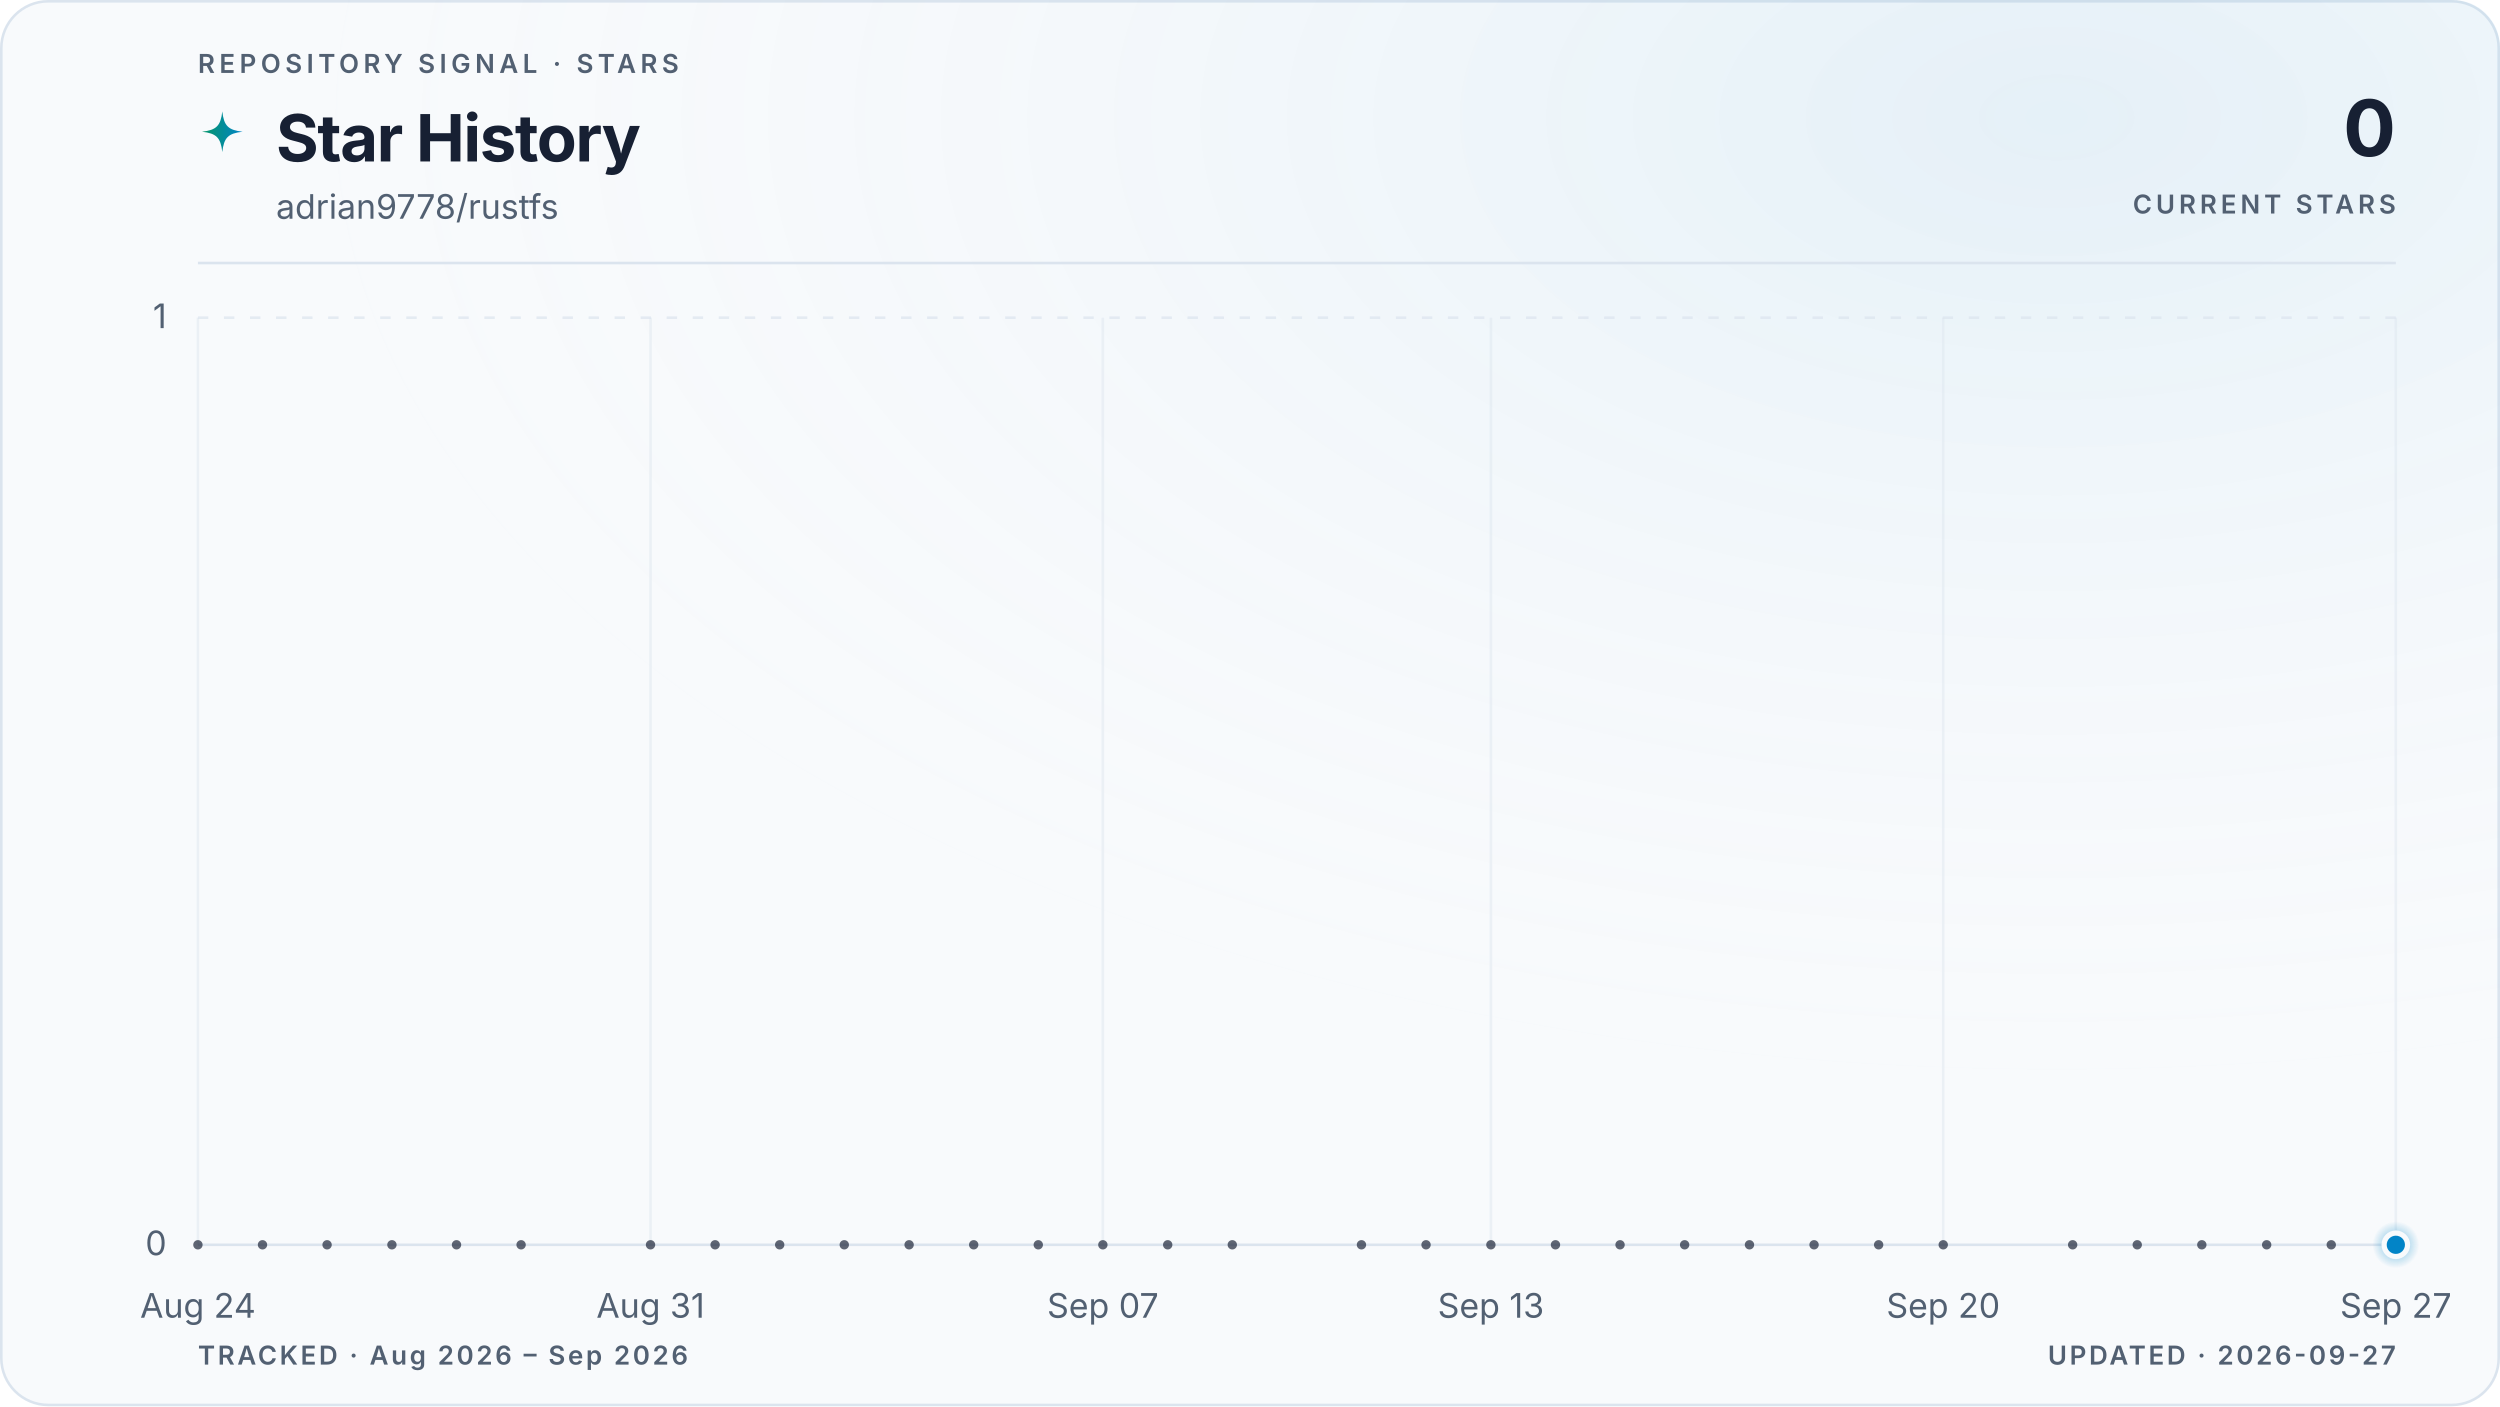
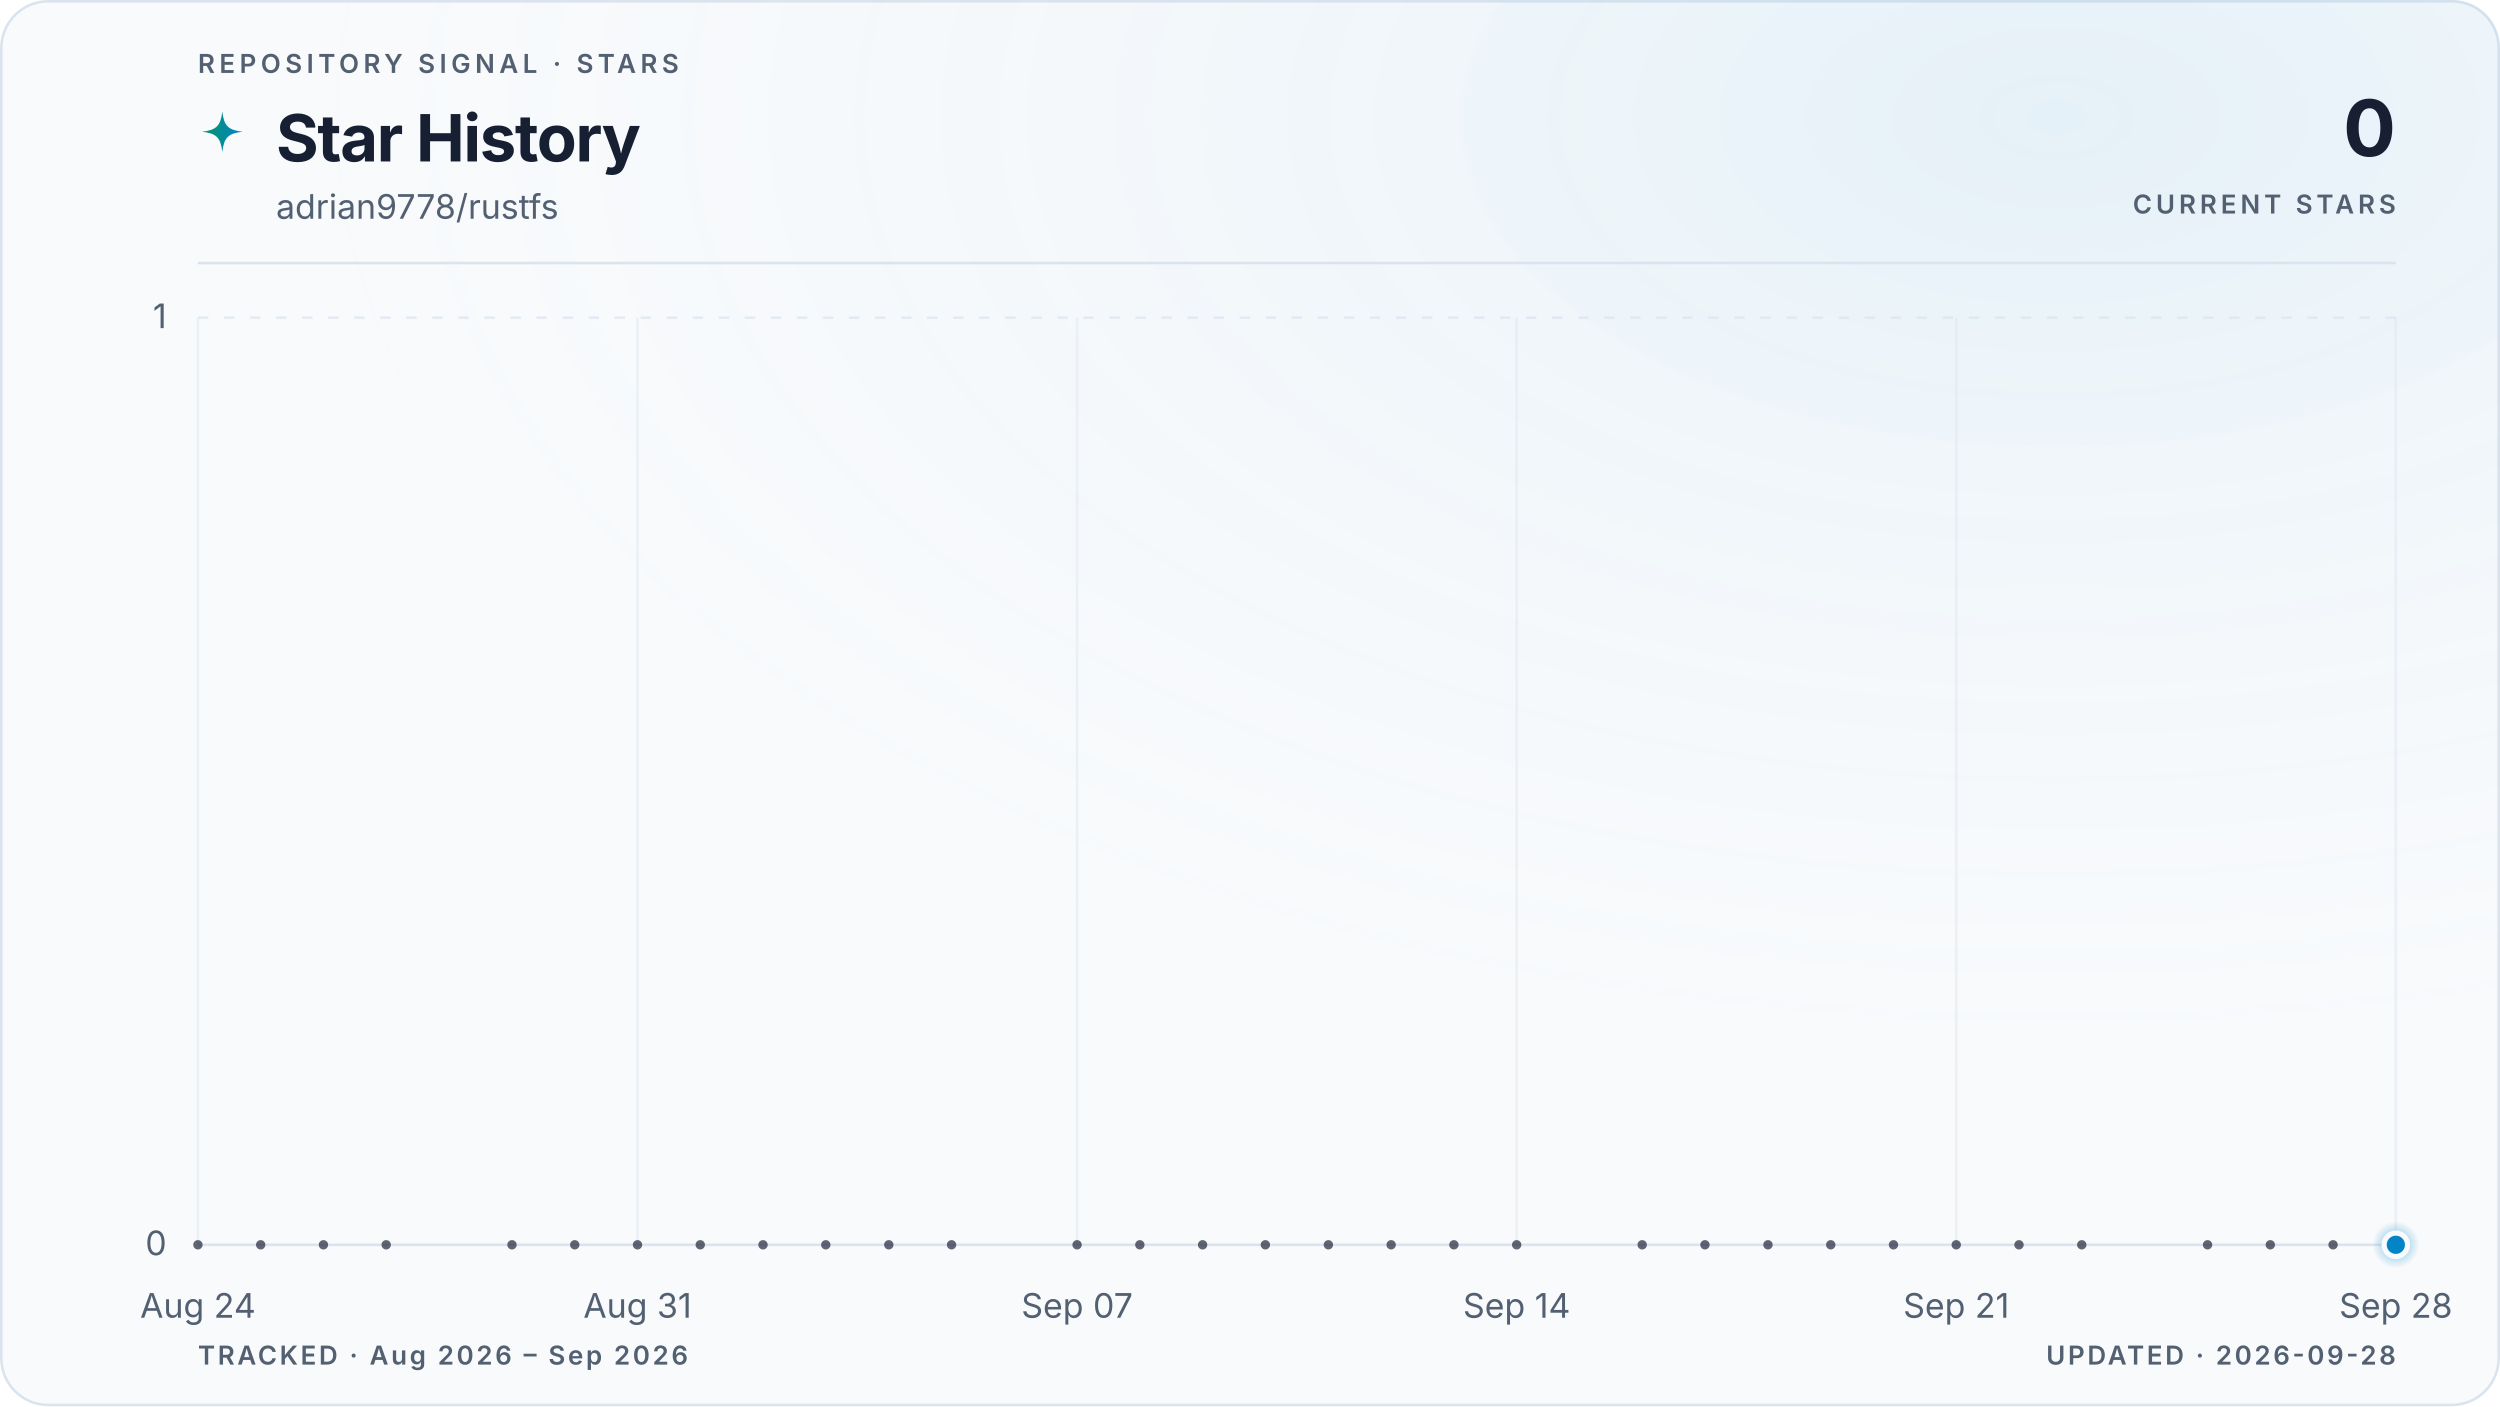
<svg xmlns="http://www.w3.org/2000/svg" viewBox="0 0 960 540" role="img" aria-labelledby="title description" data-style="gradient" data-variant="glow" data-layout="editorial" data-animated="true">
  <defs>
    <linearGradient id="trend" x1="0" y1="0" x2="1" y2="0">
      <stop offset="0%" stop-color="#059669" />
      <stop offset="100%" stop-color="#0284c7" />
    </linearGradient>
    <linearGradient id="area" x1="0" y1="0" x2="0" y2="1">
      <stop offset="0%" stop-color="#059669" stop-opacity="0.22" />
      <stop offset="55%" stop-color="#0284c7" stop-opacity="0.06" />
      <stop offset="100%" stop-color="#0284c7" stop-opacity="0" />
    </linearGradient>
    <radialGradient id="marker-halo" cx="50%" cy="50%" r="50%">
      <stop offset="0%" stop-color="#0284c7" stop-opacity="0.55" />
      <stop offset="100%" stop-color="#0284c7" stop-opacity="0" />
    </radialGradient>
    <radialGradient id="surface-glow" cx="82%" cy="8%" r="70%">
      <stop offset="0%" stop-color="#0284c7" stop-opacity="0.08" />
      <stop offset="100%" stop-color="#f8fafc" stop-opacity="0" />
    </radialGradient>
    <filter id="trend-glow" x="-20%" y="-20%" width="140%" height="140%">
      <feGaussianBlur stdDeviation="5" />
    </filter>
  </defs>
  <style>
.trend-enter{transform-box:fill-box;transform-origin:center;animation:trend-enter 520ms cubic-bezier(0.16,1,0.3,1)}
.marker-enter{transform-box:fill-box;transform-origin:center;animation:marker-enter 320ms cubic-bezier(0.16,1,0.3,1) 200ms both}
.marker-pulse{transform-box:fill-box;transform-origin:center;animation:marker-pulse 2.6s ease-out infinite}
@keyframes trend-enter{from{opacity:.35;transform:translateY(10px)}to{opacity:1;transform:translateY(0)}}
@keyframes marker-enter{from{opacity:0;transform:scale(.4)}to{opacity:1;transform:scale(1)}}
@keyframes marker-pulse{0%{opacity:.5;transform:scale(.7)}70%,100%{opacity:0;transform:scale(2.1)}}
@media (prefers-reduced-motion:reduce){.trend-enter,.marker-enter,.marker-pulse{animation:none!important}}
@media (prefers-reduced-motion:reduce){.marker-pulse{opacity:0}}
</style>
  <rect x="0.5" y="0.5" width="959" height="539" fill="#f8fafc" stroke="#dbe4ee" stroke-width="1" rx="18" />
  <rect width="960" height="540" fill="url(#surface-glow)" rx="18" />
  <text x="76" y="28" fill="#526072" font-family="ui-sans-serif, system-ui, -apple-system, BlinkMacSystemFont, 'Segoe UI', sans-serif" font-size="10" font-weight="600" letter-spacing="1.7">REPOSITORY SIGNAL · STARS</text>
  <path d="M12 1c.8 7.1 2.9 9.2 10 10-7.1.8-9.2 2.9-10 10-.8-7.1-2.9-9.2-10-10 7.1-.8 9.2-2.9 10-10Z" transform="translate(76 42) scale(.78)" fill="url(#trend)" aria-hidden="true" />
  <text x="106" y="62" fill="#172033" font-family="ui-sans-serif, system-ui, -apple-system, BlinkMacSystemFont, 'Segoe UI', sans-serif" font-size="25" font-weight="700" letter-spacing="-0.5">Star History</text>
  <text x="106" y="84" fill="#526072" font-family="ui-sans-serif, system-ui, -apple-system, BlinkMacSystemFont, 'Segoe UI', sans-serif" font-size="13">adrian9778/rustfs</text>
  <text x="920" y="60" fill="#172033" font-family="ui-sans-serif, system-ui, -apple-system, BlinkMacSystemFont, 'Segoe UI', sans-serif" font-size="30" font-weight="700" letter-spacing="-0.6" text-anchor="end">0</text>
  <text x="920" y="82" fill="#526072" font-family="ui-sans-serif, system-ui, -apple-system, BlinkMacSystemFont, 'Segoe UI', sans-serif" font-size="10" font-weight="600" letter-spacing="1.5" text-anchor="end">CURRENT STARS</text>
  <line x1="76" y1="101" x2="920" y2="101" stroke="#dbe4ee" stroke-width="1" />
  <line x1="76" y1="478.0" x2="920" y2="478.0" stroke="#dbe4ee" stroke-width="1" stroke-dasharray="0" opacity="1" />
  <text x="64" y="482.0" fill="#526072" font-family="ui-sans-serif, system-ui, -apple-system, BlinkMacSystemFont, 'Segoe UI', sans-serif" font-size="13" text-anchor="end">0</text>
  <line x1="76" y1="122.0" x2="920" y2="122.0" stroke="#dbe4ee" stroke-width="1" stroke-dasharray="4 6" opacity="0.7" />
  <text x="64" y="126.0" fill="#526072" font-family="ui-sans-serif, system-ui, -apple-system, BlinkMacSystemFont, 'Segoe UI', sans-serif" font-size="13" text-anchor="end">1</text>
  <line x1="76.0" y1="122" x2="76.0" y2="478" stroke="#dbe4ee" stroke-width="1" opacity="0.45" />
  <text x="76.0" y="506" fill="#526072" font-family="ui-sans-serif, system-ui, -apple-system, BlinkMacSystemFont, 'Segoe UI', sans-serif" font-size="13" text-anchor="middle">Aug 24</text>
-   <line x1="249.8" y1="122" x2="249.8" y2="478" stroke="#dbe4ee" stroke-width="1" opacity="0.45" />
-   <text x="249.8" y="506" fill="#526072" font-family="ui-sans-serif, system-ui, -apple-system, BlinkMacSystemFont, 'Segoe UI', sans-serif" font-size="13" text-anchor="middle">Aug 31</text>
-   <line x1="423.5" y1="122" x2="423.5" y2="478" stroke="#dbe4ee" stroke-width="1" opacity="0.45" />
-   <text x="423.5" y="506" fill="#526072" font-family="ui-sans-serif, system-ui, -apple-system, BlinkMacSystemFont, 'Segoe UI', sans-serif" font-size="13" text-anchor="middle">Sep 07</text>
-   <line x1="572.5" y1="122" x2="572.5" y2="478" stroke="#dbe4ee" stroke-width="1" opacity="0.45" />
-   <text x="572.5" y="506" fill="#526072" font-family="ui-sans-serif, system-ui, -apple-system, BlinkMacSystemFont, 'Segoe UI', sans-serif" font-size="13" text-anchor="middle">Sep 13</text>
-   <line x1="746.2" y1="122" x2="746.2" y2="478" stroke="#dbe4ee" stroke-width="1" opacity="0.45" />
-   <text x="746.2" y="506" fill="#526072" font-family="ui-sans-serif, system-ui, -apple-system, BlinkMacSystemFont, 'Segoe UI', sans-serif" font-size="13" text-anchor="middle">Sep 20</text>
+   <line x1="244.8" y1="122" x2="244.8" y2="478" stroke="#dbe4ee" stroke-width="1" opacity="0.45" />
+   <text x="244.8" y="506" fill="#526072" font-family="ui-sans-serif, system-ui, -apple-system, BlinkMacSystemFont, 'Segoe UI', sans-serif" font-size="13" text-anchor="middle">Aug 31</text>
+   <line x1="413.6" y1="122" x2="413.6" y2="478" stroke="#dbe4ee" stroke-width="1" opacity="0.45" />
+   <text x="413.6" y="506" fill="#526072" font-family="ui-sans-serif, system-ui, -apple-system, BlinkMacSystemFont, 'Segoe UI', sans-serif" font-size="13" text-anchor="middle">Sep 07</text>
+   <line x1="582.4" y1="122" x2="582.4" y2="478" stroke="#dbe4ee" stroke-width="1" opacity="0.45" />
+   <text x="582.4" y="506" fill="#526072" font-family="ui-sans-serif, system-ui, -apple-system, BlinkMacSystemFont, 'Segoe UI', sans-serif" font-size="13" text-anchor="middle">Sep 14</text>
+   <line x1="751.2" y1="122" x2="751.2" y2="478" stroke="#dbe4ee" stroke-width="1" opacity="0.45" />
+   <text x="751.2" y="506" fill="#526072" font-family="ui-sans-serif, system-ui, -apple-system, BlinkMacSystemFont, 'Segoe UI', sans-serif" font-size="13" text-anchor="middle">Sep 21</text>
  <line x1="920.0" y1="122" x2="920.0" y2="478" stroke="#dbe4ee" stroke-width="1" opacity="0.45" />
-   <text x="920.0" y="506" fill="#526072" font-family="ui-sans-serif, system-ui, -apple-system, BlinkMacSystemFont, 'Segoe UI', sans-serif" font-size="13" text-anchor="middle">Sep 27</text>
+   <text x="920.0" y="506" fill="#526072" font-family="ui-sans-serif, system-ui, -apple-system, BlinkMacSystemFont, 'Segoe UI', sans-serif" font-size="13" text-anchor="middle">Sep 28</text>
  <g class="trend-enter">
-     <path d="M 76.0 478.0 C 84.3 478.0, 92.5 478.0, 100.8 478.0 C 109.1 478.0, 117.4 478.0, 125.6 478.0 C 133.9 478.0, 142.2 478.0, 150.5 478.0 C 158.7 478.0, 167.0 478.0, 175.3 478.0 C 183.6 478.0, 191.8 478.0, 200.1 478.0 C 208.4 478.0, 216.7 478.0, 224.9 478.0 C 233.2 478.0, 241.5 478.0, 249.8 478.0 C 258.0 478.0, 266.3 478.0, 274.6 478.0 C 282.9 478.0, 291.1 478.0, 299.4 478.0 C 307.7 478.0, 316.0 478.0, 324.2 478.0 C 332.5 478.0, 340.8 478.0, 349.1 478.0 C 357.3 478.0, 365.6 478.0, 373.9 478.0 C 382.2 478.0, 390.4 478.0, 398.7 478.0 C 407.0 478.0, 415.3 478.0, 423.5 478.0 C 431.8 478.0, 440.1 478.0, 448.4 478.0 C 456.6 478.0, 464.9 478.0, 473.2 478.0 C 481.5 478.0, 489.7 478.0, 498.0 478.0 C 506.3 478.0, 514.5 478.0, 522.8 478.0 C 531.1 478.0, 539.4 478.0, 547.6 478.0 C 555.9 478.0, 564.2 478.0, 572.5 478.0 C 580.7 478.0, 589.0 478.0, 597.3 478.0 C 605.6 478.0, 613.8 478.0, 622.1 478.0 C 630.4 478.0, 638.7 478.0, 646.9 478.0 C 655.2 478.0, 663.5 478.0, 671.8 478.0 C 680.0 478.0, 688.3 478.0, 696.6 478.0 C 704.9 478.0, 713.1 478.0, 721.4 478.0 C 729.7 478.0, 738.0 478.0, 746.2 478.0 C 754.5 478.0, 762.8 478.0, 771.1 478.0 C 779.3 478.0, 787.6 478.0, 795.9 478.0 C 804.2 478.0, 812.4 478.0, 820.7 478.0 C 829.0 478.0, 837.3 478.0, 845.5 478.0 C 853.8 478.0, 862.1 478.0, 870.4 478.0 C 878.6 478.0, 886.9 478.0, 895.2 478.0 C 903.5 478.0, 911.7 478.0, 920.0 478.0 L 920.0 478.0 L 76.0 478.0 Z" fill="url(#area)" />
-     <path d="M 76.0 478.0 C 84.3 478.0, 92.5 478.0, 100.8 478.0 C 109.1 478.0, 117.4 478.0, 125.6 478.0 C 133.9 478.0, 142.2 478.0, 150.5 478.0 C 158.7 478.0, 167.0 478.0, 175.3 478.0 C 183.6 478.0, 191.8 478.0, 200.1 478.0 C 208.4 478.0, 216.7 478.0, 224.9 478.0 C 233.2 478.0, 241.5 478.0, 249.8 478.0 C 258.0 478.0, 266.3 478.0, 274.6 478.0 C 282.9 478.0, 291.1 478.0, 299.4 478.0 C 307.7 478.0, 316.0 478.0, 324.2 478.0 C 332.5 478.0, 340.8 478.0, 349.1 478.0 C 357.3 478.0, 365.6 478.0, 373.9 478.0 C 382.2 478.0, 390.4 478.0, 398.7 478.0 C 407.0 478.0, 415.3 478.0, 423.5 478.0 C 431.8 478.0, 440.1 478.0, 448.4 478.0 C 456.6 478.0, 464.9 478.0, 473.2 478.0 C 481.5 478.0, 489.7 478.0, 498.0 478.0 C 506.3 478.0, 514.5 478.0, 522.8 478.0 C 531.1 478.0, 539.4 478.0, 547.6 478.0 C 555.9 478.0, 564.2 478.0, 572.5 478.0 C 580.7 478.0, 589.0 478.0, 597.3 478.0 C 605.6 478.0, 613.8 478.0, 622.1 478.0 C 630.4 478.0, 638.7 478.0, 646.9 478.0 C 655.2 478.0, 663.5 478.0, 671.8 478.0 C 680.0 478.0, 688.3 478.0, 696.6 478.0 C 704.9 478.0, 713.1 478.0, 721.4 478.0 C 729.7 478.0, 738.0 478.0, 746.2 478.0 C 754.5 478.0, 762.8 478.0, 771.1 478.0 C 779.3 478.0, 787.6 478.0, 795.9 478.0 C 804.2 478.0, 812.4 478.0, 820.7 478.0 C 829.0 478.0, 837.3 478.0, 845.5 478.0 C 853.8 478.0, 862.1 478.0, 870.4 478.0 C 878.6 478.0, 886.9 478.0, 895.2 478.0 C 903.5 478.0, 911.7 478.0, 920.0 478.0" fill="none" stroke="url(#trend)" stroke-width="10" stroke-linecap="round" stroke-linejoin="round" opacity="0.10" filter="url(#trend-glow)" />
-     <path d="M 76.0 478.0 C 84.3 478.0, 92.5 478.0, 100.8 478.0 C 109.1 478.0, 117.4 478.0, 125.6 478.0 C 133.9 478.0, 142.2 478.0, 150.5 478.0 C 158.7 478.0, 167.0 478.0, 175.3 478.0 C 183.6 478.0, 191.8 478.0, 200.1 478.0 C 208.4 478.0, 216.7 478.0, 224.9 478.0 C 233.2 478.0, 241.5 478.0, 249.8 478.0 C 258.0 478.0, 266.3 478.0, 274.6 478.0 C 282.9 478.0, 291.1 478.0, 299.4 478.0 C 307.7 478.0, 316.0 478.0, 324.2 478.0 C 332.5 478.0, 340.8 478.0, 349.1 478.0 C 357.3 478.0, 365.6 478.0, 373.9 478.0 C 382.2 478.0, 390.4 478.0, 398.7 478.0 C 407.0 478.0, 415.3 478.0, 423.5 478.0 C 431.8 478.0, 440.1 478.0, 448.4 478.0 C 456.6 478.0, 464.9 478.0, 473.2 478.0 C 481.5 478.0, 489.7 478.0, 498.0 478.0 C 506.3 478.0, 514.5 478.0, 522.8 478.0 C 531.1 478.0, 539.4 478.0, 547.6 478.0 C 555.9 478.0, 564.2 478.0, 572.5 478.0 C 580.7 478.0, 589.0 478.0, 597.3 478.0 C 605.6 478.0, 613.8 478.0, 622.1 478.0 C 630.4 478.0, 638.7 478.0, 646.9 478.0 C 655.2 478.0, 663.5 478.0, 671.8 478.0 C 680.0 478.0, 688.3 478.0, 696.6 478.0 C 704.9 478.0, 713.1 478.0, 721.4 478.0 C 729.7 478.0, 738.0 478.0, 746.2 478.0 C 754.5 478.0, 762.8 478.0, 771.1 478.0 C 779.3 478.0, 787.6 478.0, 795.9 478.0 C 804.2 478.0, 812.4 478.0, 820.7 478.0 C 829.0 478.0, 837.3 478.0, 845.5 478.0 C 853.8 478.0, 862.1 478.0, 870.4 478.0 C 878.6 478.0, 886.9 478.0, 895.2 478.0 C 903.5 478.0, 911.7 478.0, 920.0 478.0" fill="none" stroke="url(#trend)" stroke-width="3" stroke-linecap="round" stroke-linejoin="round" />
+     <path d="M 76.0 478.0 C 84.0 478.0, 92.1 478.0, 100.1 478.0 C 108.2 478.0, 116.2 478.0, 124.2 478.0 C 132.3 478.0, 140.3 478.0, 148.3 478.0 C 156.4 478.0, 164.4 478.0, 172.5 478.0 C 180.5 478.0, 188.5 478.0, 196.6 478.0 C 204.6 478.0, 212.6 478.0, 220.7 478.0 C 228.7 478.0, 236.8 478.0, 244.8 478.0 C 252.8 478.0, 260.9 478.0, 268.9 478.0 C 277.0 478.0, 285.0 478.0, 293.0 478.0 C 301.1 478.0, 309.1 478.0, 317.1 478.0 C 325.2 478.0, 333.2 478.0, 341.3 478.0 C 349.3 478.0, 357.3 478.0, 365.4 478.0 C 373.4 478.0, 381.4 478.0, 389.5 478.0 C 397.5 478.0, 405.6 478.0, 413.6 478.0 C 421.6 478.0, 429.7 478.0, 437.7 478.0 C 445.8 478.0, 453.8 478.0, 461.8 478.0 C 469.9 478.0, 477.9 478.0, 485.9 478.0 C 494.0 478.0, 502.0 478.0, 510.1 478.0 C 518.1 478.0, 526.1 478.0, 534.2 478.0 C 542.2 478.0, 550.2 478.0, 558.3 478.0 C 566.3 478.0, 574.4 478.0, 582.4 478.0 C 590.4 478.0, 598.5 478.0, 606.5 478.0 C 614.6 478.0, 622.6 478.0, 630.6 478.0 C 638.7 478.0, 646.7 478.0, 654.7 478.0 C 662.8 478.0, 670.8 478.0, 678.9 478.0 C 686.9 478.0, 694.9 478.0, 703.0 478.0 C 711.0 478.0, 719.0 478.0, 727.1 478.0 C 735.1 478.0, 743.2 478.0, 751.2 478.0 C 759.2 478.0, 767.3 478.0, 775.3 478.0 C 783.4 478.0, 791.4 478.0, 799.4 478.0 C 807.5 478.0, 815.5 478.0, 823.5 478.0 C 831.6 478.0, 839.6 478.0, 847.7 478.0 C 855.7 478.0, 863.7 478.0, 871.8 478.0 C 879.8 478.0, 887.8 478.0, 895.9 478.0 C 903.9 478.0, 912.0 478.0, 920.0 478.0 L 920.0 478.0 L 76.0 478.0 Z" fill="url(#area)" />
+     <path d="M 76.0 478.0 C 84.0 478.0, 92.1 478.0, 100.1 478.0 C 108.2 478.0, 116.2 478.0, 124.2 478.0 C 132.3 478.0, 140.3 478.0, 148.3 478.0 C 156.4 478.0, 164.4 478.0, 172.5 478.0 C 180.5 478.0, 188.5 478.0, 196.6 478.0 C 204.6 478.0, 212.6 478.0, 220.7 478.0 C 228.7 478.0, 236.8 478.0, 244.8 478.0 C 252.8 478.0, 260.9 478.0, 268.9 478.0 C 277.0 478.0, 285.0 478.0, 293.0 478.0 C 301.1 478.0, 309.1 478.0, 317.1 478.0 C 325.2 478.0, 333.2 478.0, 341.3 478.0 C 349.3 478.0, 357.3 478.0, 365.4 478.0 C 373.4 478.0, 381.4 478.0, 389.5 478.0 C 397.5 478.0, 405.6 478.0, 413.6 478.0 C 421.6 478.0, 429.7 478.0, 437.7 478.0 C 445.8 478.0, 453.8 478.0, 461.8 478.0 C 469.9 478.0, 477.9 478.0, 485.9 478.0 C 494.0 478.0, 502.0 478.0, 510.1 478.0 C 518.1 478.0, 526.1 478.0, 534.2 478.0 C 542.2 478.0, 550.2 478.0, 558.3 478.0 C 566.3 478.0, 574.4 478.0, 582.4 478.0 C 590.4 478.0, 598.5 478.0, 606.5 478.0 C 614.6 478.0, 622.6 478.0, 630.6 478.0 C 638.7 478.0, 646.7 478.0, 654.7 478.0 C 662.8 478.0, 670.8 478.0, 678.9 478.0 C 686.9 478.0, 694.9 478.0, 703.0 478.0 C 711.0 478.0, 719.0 478.0, 727.1 478.0 C 735.1 478.0, 743.2 478.0, 751.2 478.0 C 759.2 478.0, 767.3 478.0, 775.3 478.0 C 783.4 478.0, 791.4 478.0, 799.4 478.0 C 807.5 478.0, 815.5 478.0, 823.5 478.0 C 831.6 478.0, 839.6 478.0, 847.7 478.0 C 855.7 478.0, 863.7 478.0, 871.8 478.0 C 879.8 478.0, 887.8 478.0, 895.9 478.0 C 903.9 478.0, 912.0 478.0, 920.0 478.0" fill="none" stroke="url(#trend)" stroke-width="10" stroke-linecap="round" stroke-linejoin="round" opacity="0.10" filter="url(#trend-glow)" />
+     <path d="M 76.0 478.0 C 84.0 478.0, 92.1 478.0, 100.1 478.0 C 108.2 478.0, 116.2 478.0, 124.2 478.0 C 132.3 478.0, 140.3 478.0, 148.3 478.0 C 156.4 478.0, 164.4 478.0, 172.5 478.0 C 180.5 478.0, 188.5 478.0, 196.6 478.0 C 204.6 478.0, 212.6 478.0, 220.7 478.0 C 228.7 478.0, 236.8 478.0, 244.8 478.0 C 252.8 478.0, 260.9 478.0, 268.9 478.0 C 277.0 478.0, 285.0 478.0, 293.0 478.0 C 301.1 478.0, 309.1 478.0, 317.1 478.0 C 325.2 478.0, 333.2 478.0, 341.3 478.0 C 349.3 478.0, 357.3 478.0, 365.4 478.0 C 373.4 478.0, 381.4 478.0, 389.5 478.0 C 397.5 478.0, 405.6 478.0, 413.6 478.0 C 421.6 478.0, 429.7 478.0, 437.7 478.0 C 445.8 478.0, 453.8 478.0, 461.8 478.0 C 469.9 478.0, 477.9 478.0, 485.9 478.0 C 494.0 478.0, 502.0 478.0, 510.1 478.0 C 518.1 478.0, 526.1 478.0, 534.2 478.0 C 542.2 478.0, 550.2 478.0, 558.3 478.0 C 566.3 478.0, 574.4 478.0, 582.4 478.0 C 590.4 478.0, 598.5 478.0, 606.5 478.0 C 614.6 478.0, 622.6 478.0, 630.6 478.0 C 638.7 478.0, 646.7 478.0, 654.7 478.0 C 662.8 478.0, 670.8 478.0, 678.9 478.0 C 686.9 478.0, 694.9 478.0, 703.0 478.0 C 711.0 478.0, 719.0 478.0, 727.1 478.0 C 735.1 478.0, 743.2 478.0, 751.2 478.0 C 759.2 478.0, 767.3 478.0, 775.3 478.0 C 783.4 478.0, 791.4 478.0, 799.4 478.0 C 807.5 478.0, 815.5 478.0, 823.5 478.0 C 831.6 478.0, 839.6 478.0, 847.7 478.0 C 855.7 478.0, 863.7 478.0, 871.8 478.0 C 879.8 478.0, 887.8 478.0, 895.9 478.0 C 903.9 478.0, 912.0 478.0, 920.0 478.0" fill="none" stroke="url(#trend)" stroke-width="3" stroke-linecap="round" stroke-linejoin="round" />
    <g data-point-count="31" fill="#172033" opacity="0.68">
      <circle cx="76.0" cy="478.0" r="1.8" />
-       <circle cx="100.8" cy="478.0" r="1.8" />
-       <circle cx="125.6" cy="478.0" r="1.8" />
-       <circle cx="150.5" cy="478.0" r="1.8" />
-       <circle cx="175.3" cy="478.0" r="1.8" />
-       <circle cx="200.1" cy="478.0" r="1.8" />
-       <circle cx="249.8" cy="478.0" r="1.8" />
-       <circle cx="274.6" cy="478.0" r="1.8" />
-       <circle cx="299.4" cy="478.0" r="1.8" />
-       <circle cx="324.2" cy="478.0" r="1.8" />
-       <circle cx="349.1" cy="478.0" r="1.8" />
-       <circle cx="373.9" cy="478.0" r="1.8" />
-       <circle cx="398.7" cy="478.0" r="1.8" />
-       <circle cx="423.5" cy="478.0" r="1.8" />
-       <circle cx="448.4" cy="478.0" r="1.8" />
-       <circle cx="473.2" cy="478.0" r="1.8" />
-       <circle cx="522.8" cy="478.0" r="1.8" />
-       <circle cx="547.6" cy="478.0" r="1.8" />
-       <circle cx="572.5" cy="478.0" r="1.8" />
-       <circle cx="597.3" cy="478.0" r="1.8" />
-       <circle cx="622.1" cy="478.0" r="1.8" />
-       <circle cx="646.9" cy="478.0" r="1.8" />
-       <circle cx="671.8" cy="478.0" r="1.8" />
-       <circle cx="696.6" cy="478.0" r="1.8" />
-       <circle cx="721.4" cy="478.0" r="1.8" />
-       <circle cx="746.2" cy="478.0" r="1.8" />
-       <circle cx="795.9" cy="478.0" r="1.8" />
-       <circle cx="820.7" cy="478.0" r="1.8" />
-       <circle cx="845.5" cy="478.0" r="1.8" />
-       <circle cx="870.4" cy="478.0" r="1.8" />
-       <circle cx="895.2" cy="478.0" r="1.8" />
+       <circle cx="100.1" cy="478.0" r="1.8" />
+       <circle cx="124.2" cy="478.0" r="1.8" />
+       <circle cx="148.3" cy="478.0" r="1.8" />
+       <circle cx="196.6" cy="478.0" r="1.8" />
+       <circle cx="220.7" cy="478.0" r="1.8" />
+       <circle cx="244.8" cy="478.0" r="1.8" />
+       <circle cx="268.9" cy="478.0" r="1.8" />
+       <circle cx="293.0" cy="478.0" r="1.8" />
+       <circle cx="317.1" cy="478.0" r="1.8" />
+       <circle cx="341.3" cy="478.0" r="1.8" />
+       <circle cx="365.4" cy="478.0" r="1.8" />
+       <circle cx="413.6" cy="478.0" r="1.8" />
+       <circle cx="437.7" cy="478.0" r="1.8" />
+       <circle cx="461.8" cy="478.0" r="1.8" />
+       <circle cx="485.9" cy="478.0" r="1.8" />
+       <circle cx="510.1" cy="478.0" r="1.8" />
+       <circle cx="534.2" cy="478.0" r="1.8" />
+       <circle cx="558.3" cy="478.0" r="1.8" />
+       <circle cx="582.4" cy="478.0" r="1.8" />
+       <circle cx="630.6" cy="478.0" r="1.8" />
+       <circle cx="654.7" cy="478.0" r="1.8" />
+       <circle cx="678.9" cy="478.0" r="1.8" />
+       <circle cx="703.0" cy="478.0" r="1.8" />
+       <circle cx="727.1" cy="478.0" r="1.8" />
+       <circle cx="751.2" cy="478.0" r="1.8" />
+       <circle cx="775.3" cy="478.0" r="1.8" />
+       <circle cx="799.4" cy="478.0" r="1.8" />
+       <circle cx="847.7" cy="478.0" r="1.8" />
+       <circle cx="871.8" cy="478.0" r="1.8" />
+       <circle cx="895.9" cy="478.0" r="1.8" />
    </g>
  </g>
  <g class="marker-enter">
    <circle class="marker-pulse" cx="920.0" cy="478.0" r="9" fill="url(#marker-halo)" />
    <circle cx="920.0" cy="478.0" r="4.5" fill="#0284c7" stroke="#f8fafc" stroke-width="2" />
  </g>
  <text x="76" y="524" fill="#526072" font-family="ui-sans-serif, system-ui, -apple-system, BlinkMacSystemFont, 'Segoe UI', sans-serif" font-size="10" font-weight="600" letter-spacing="1">TRACKED · Aug 2026 – Sep 2026</text>
-   <text x="920" y="524" fill="#526072" font-family="ui-sans-serif, system-ui, -apple-system, BlinkMacSystemFont, 'Segoe UI', sans-serif" font-size="10" font-weight="600" letter-spacing="1" text-anchor="end">UPDATED · 2026-09-27</text>
+   <text x="920" y="524" fill="#526072" font-family="ui-sans-serif, system-ui, -apple-system, BlinkMacSystemFont, 'Segoe UI', sans-serif" font-size="10" font-weight="600" letter-spacing="1" text-anchor="end">UPDATED · 2026-09-28</text>
</svg>
